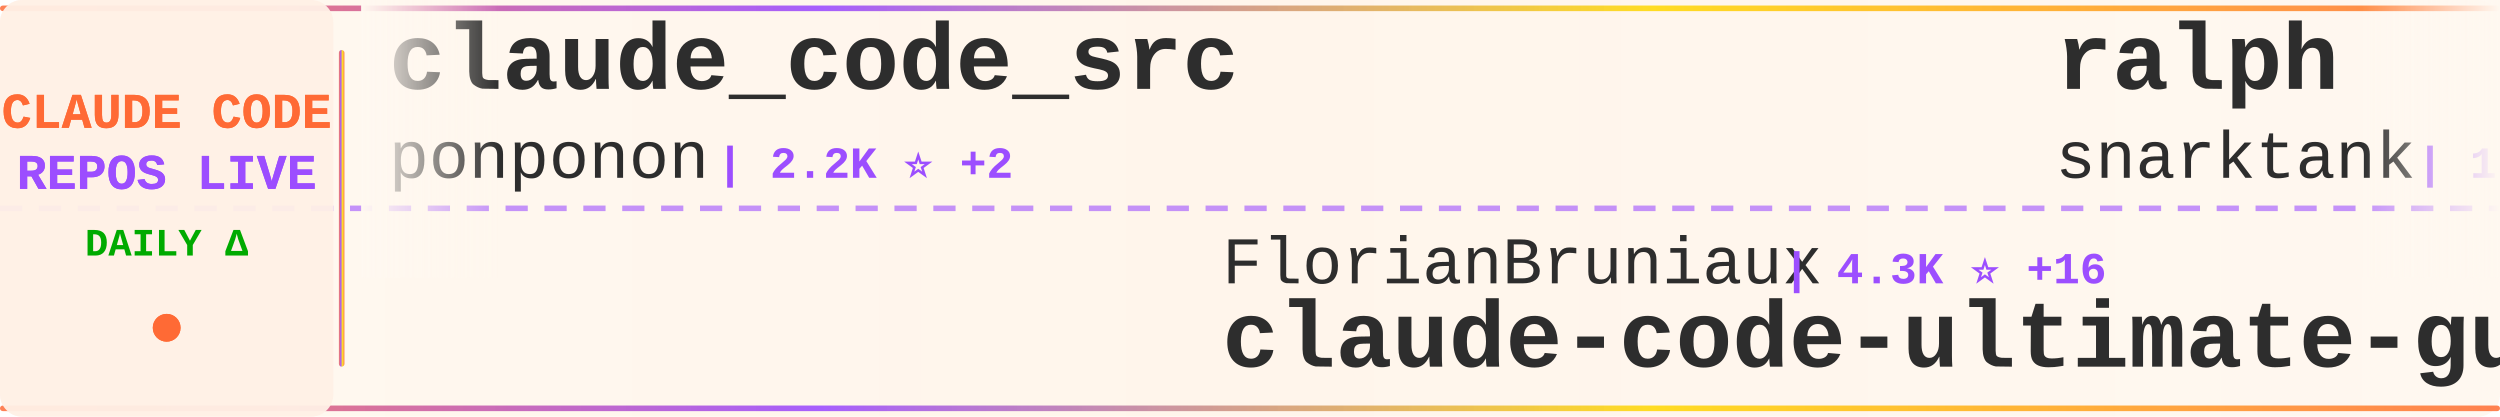
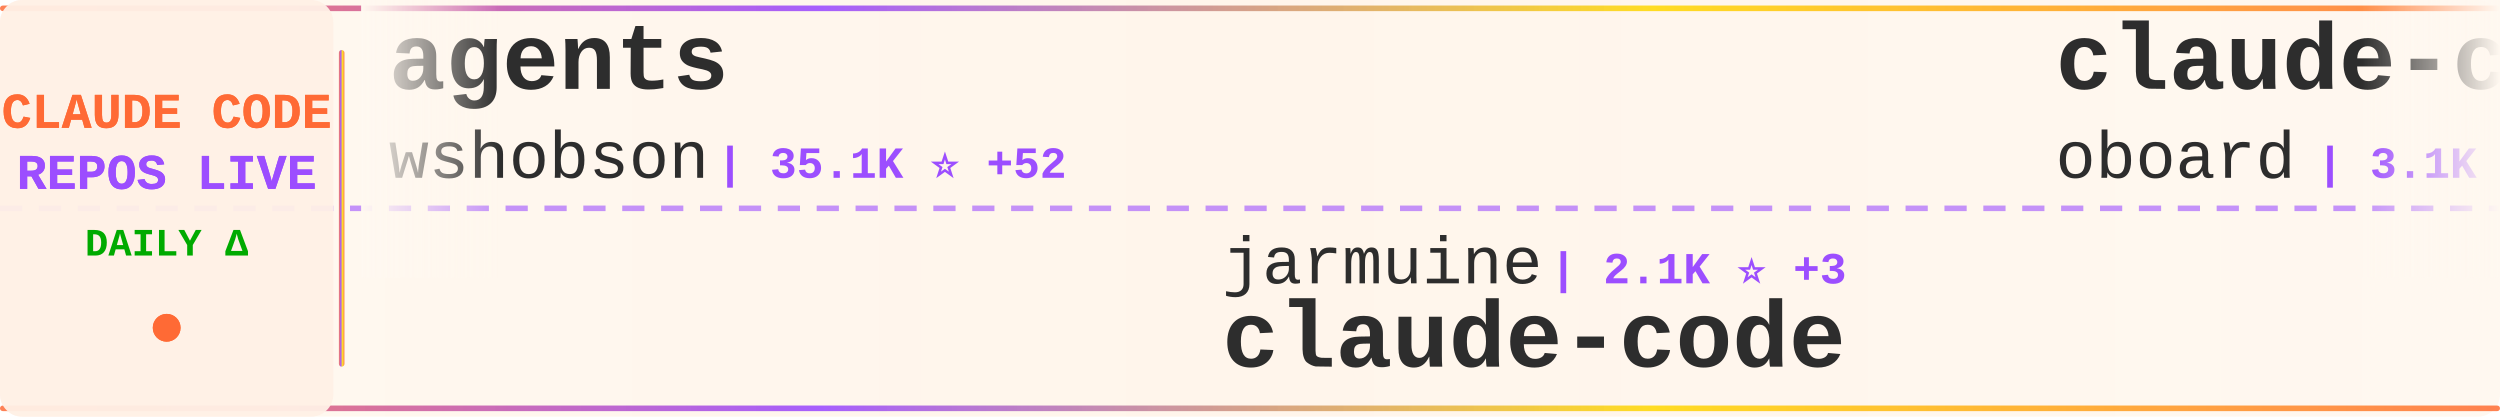
<svg xmlns="http://www.w3.org/2000/svg" width="900" height="150">
  <defs>
    <linearGradient id="tickerBg" x1="0%" y1="0%" x2="100%" y2="0%">
      <stop offset="0%" style="stop-color:#fff8f0;stop-opacity:0.98" />
      <stop offset="50%" style="stop-color:#fff5eb;stop-opacity:1" />
      <stop offset="100%" style="stop-color:#fff8f0;stop-opacity:0.98" />
    </linearGradient>
    <linearGradient id="borderGrad" x1="0%" y1="0%" x2="100%" y2="0%">
      <stop offset="0%" style="stop-color:#FF6B35;stop-opacity:0.85">
        <animate attributeName="stop-opacity" values="0.85;1;0.85" dur="2s" repeatCount="indefinite" />
      </stop>
      <stop offset="33%" style="stop-color:#9C4EFF;stop-opacity:0.9">
        <animate attributeName="stop-opacity" values="0.9;1;0.9" dur="2.2s" repeatCount="indefinite" />
      </stop>
      <stop offset="66%" style="stop-color:#FFD700;stop-opacity:0.85">
        <animate attributeName="stop-opacity" values="0.85;1;0.85" dur="1.8s" repeatCount="indefinite" />
      </stop>
      <stop offset="100%" style="stop-color:#FF6B35;stop-opacity:0.85">
        <animate attributeName="stop-opacity" values="0.85;1;0.85" dur="2s" repeatCount="indefinite" />
      </stop>
    </linearGradient>
    <filter id="textGlow">
      <feGaussianBlur stdDeviation="0.15" result="coloredBlur" />
      <feMerge>
        <feMergeNode in="coloredBlur" />
        <feMergeNode in="SourceGraphic" />
      </feMerge>
    </filter>
    <filter id="metricGlow">
      <feGaussianBlur stdDeviation="0.2" result="coloredBlur" />
      <feMerge>
        <feMergeNode in="coloredBlur" />
        <feMergeNode in="SourceGraphic" />
      </feMerge>
    </filter>
    <linearGradient id="leftFade" x1="0%" y1="0%" x2="100%" y2="0%">
      <stop offset="0%" style="stop-color:#fff8f0;stop-opacity:1" />
      <stop offset="100%" style="stop-color:#fff8f0;stop-opacity:0" />
    </linearGradient>
    <linearGradient id="rightFade" x1="0%" y1="0%" x2="100%" y2="0%">
      <stop offset="0%" style="stop-color:#fff8f0;stop-opacity:0" />
      <stop offset="100%" style="stop-color:#fff8f0;stop-opacity:1" />
    </linearGradient>
  </defs>
  <rect width="900" height="150" fill="url(#tickerBg)" rx="8" />
  <rect x="0" y="2" width="900" height="2" fill="url(#borderGrad)" rx="1" />
  <rect x="0" y="146" width="900" height="2" fill="url(#borderGrad)" rx="1" />
  <line x1="0" y1="75" x2="900" y2="75" stroke="#9C4EFF" stroke-width="2" stroke-dasharray="8 6" opacity="0.6" />
  <rect x="0" y="0" width="120" height="150" fill="#fff0e6" opacity="0.95" rx="8" />
  <text x="60" y="46" font-family="'Courier New', monospace" font-size="18" font-weight="bold" fill="#FF6B35" text-anchor="middle" filter="url(#textGlow)">
    CLAUDE CODE
  </text>
  <text x="60" y="68" font-family="'Courier New', monospace" font-size="18" font-weight="bold" fill="#9C4EFF" text-anchor="middle" filter="url(#textGlow)">
    REPOS LIVE
  </text>
  <text x="60" y="92" font-family="'Courier New', monospace" font-size="14" font-weight="bold" fill="#00aa00" text-anchor="middle">
    DAILY Δ
  </text>
  <circle cx="60" cy="118" r="5" fill="#FF6B35" filter="url(#metricGlow)">
    <animate attributeName="r" values="4;6;4" dur="1.5s" repeatCount="indefinite" />
    <animate attributeName="opacity" values="0.6;1;0.6" dur="1.5s" repeatCount="indefinite" />
  </circle>
  <rect x="122" y="18" width="2" height="114" fill="url(#borderGrad)" rx="1" />
  <clipPath id="tickerClip">
    <rect x="130" y="0" width="770" height="150" />
  </clipPath>
  <g clip-path="url(#tickerClip)">
    <g id="tickerItems">
      <animateTransform attributeName="transform" attributeType="XML" type="translate" from="0 0" to="-3000 0" dur="54s" repeatCount="indefinite" />
      <g transform="translate(0, 0)">
-         <text x="140" y="32" font-family="'Courier New', monospace" font-size="34" font-weight="bold" fill="#2d2d2d">claude_code_src</text>
-         <text x="140" y="64" font-family="'Courier New', monospace" font-size="24" font-weight="normal" fill="#2d2d2d" opacity="1.0">ponponon</text>
-         <text x="258" y="64" font-family="'Courier New', monospace" font-size="16" font-weight="bold" fill="#9C4EFF"> | 2.2K ⭐ +2</text>
+         <text x="140" y="32" font-family="'Courier New', monospace" font-size="34" font-weight="bold" fill="#2d2d2d">agents</text>
+         <text x="140" y="64" font-family="'Courier New', monospace" font-size="24" font-weight="normal" fill="#2d2d2d" opacity="1.0">wshobson</text>
+         <text x="258" y="64" font-family="'Courier New', monospace" font-size="16" font-weight="bold" fill="#9C4EFF"> | 35.1K ⭐ +52</text>
      </g>
      <g transform="translate(300, 0)">
-         <text x="140" y="102" font-family="'Courier New', monospace" font-size="24" font-weight="normal" fill="#2d2d2d" opacity="1.0">FlorianBruniaux</text>
-         <text x="342" y="102" font-family="'Courier New', monospace" font-size="16" font-weight="bold" fill="#9C4EFF"> | 4.3K ⭐ +16</text>
-         <text x="140" y="132" font-family="'Courier New', monospace" font-size="34" font-weight="bold" fill="#2d2d2d">claude-code-ultimate-gui...</text>
+         <text x="140" y="102" font-family="'Courier New', monospace" font-size="24" font-weight="normal" fill="#2d2d2d" opacity="1.0">jarmuine</text>
+         <text x="258" y="102" font-family="'Courier New', monospace" font-size="16" font-weight="bold" fill="#9C4EFF"> | 2.1K ⭐ +3</text>
+         <text x="140" y="132" font-family="'Courier New', monospace" font-size="34" font-weight="bold" fill="#2d2d2d">claude-code</text>
      </g>
      <g transform="translate(600, 0)">
-         <text x="140" y="32" font-family="'Courier New', monospace" font-size="34" font-weight="bold" fill="#2d2d2d">ralph</text>
-         <text x="140" y="64" font-family="'Courier New', monospace" font-size="24" font-weight="normal" fill="#2d2d2d" opacity="1.0">snarktank</text>
-         <text x="270" y="64" font-family="'Courier New', monospace" font-size="16" font-weight="bold" fill="#9C4EFF"> | 18.8K ⭐ +39</text>
+         <text x="140" y="32" font-family="'Courier New', monospace" font-size="34" font-weight="bold" fill="#2d2d2d">claude-code-rev</text>
+         <text x="140" y="64" font-family="'Courier New', monospace" font-size="24" font-weight="normal" fill="#2d2d2d" opacity="1.0">oboard</text>
+         <text x="234" y="64" font-family="'Courier New', monospace" font-size="16" font-weight="bold" fill="#9C4EFF"> | 3.1K ⭐ +1</text>
      </g>
      <g transform="translate(900, 0)">
-         <text x="140" y="102" font-family="'Courier New', monospace" font-size="24" font-weight="normal" fill="#2d2d2d" opacity="1.0">guanshan</text>
-         <text x="258" y="102" font-family="'Courier New', monospace" font-size="16" font-weight="bold" fill="#9C4EFF"> | 59 ⭐</text>
-         <text x="140" y="132" font-family="'Courier New', monospace" font-size="34" font-weight="bold" fill="#2d2d2d">ClaudeCode</text>
+         <text x="140" y="102" font-family="'Courier New', monospace" font-size="24" font-weight="normal" fill="#2d2d2d" opacity="1.0">zstmfhy</text>
+         <text x="246" y="102" font-family="'Courier New', monospace" font-size="16" font-weight="bold" fill="#9C4EFF"> | 190 ⭐</text>
+         <text x="140" y="132" font-family="'Courier New', monospace" font-size="34" font-weight="bold" fill="#2d2d2d">Claude-code</text>
      </g>
      <g transform="translate(1200, 0)">
-         <text x="140" y="32" font-family="'Courier New', monospace" font-size="34" font-weight="bold" fill="#2d2d2d">claude-code</text>
-         <text x="140" y="64" font-family="'Courier New', monospace" font-size="24" font-weight="normal" fill="#2d2d2d" opacity="1.0">mehmoodosman</text>
-         <text x="306" y="64" font-family="'Courier New', monospace" font-size="16" font-weight="bold" fill="#9C4EFF"> | 169 ⭐</text>
+         <text x="140" y="32" font-family="'Courier New', monospace" font-size="34" font-weight="bold" fill="#2d2d2d">claude-code-proxy</text>
+         <text x="140" y="64" font-family="'Courier New', monospace" font-size="24" font-weight="normal" fill="#2d2d2d" opacity="1.0">fuergaosi233</text>
+         <text x="306" y="64" font-family="'Courier New', monospace" font-size="16" font-weight="bold" fill="#9C4EFF"> | 2.6K ⭐ +1</text>
      </g>
      <g transform="translate(1500, 0)">
-         <text x="140" y="102" font-family="'Courier New', monospace" font-size="24" font-weight="normal" fill="#2d2d2d" opacity="1.0">nanocoai</text>
-         <text x="258" y="102" font-family="'Courier New', monospace" font-size="16" font-weight="bold" fill="#9C4EFF"> | 28.7K ⭐ +30</text>
-         <text x="140" y="132" font-family="'Courier New', monospace" font-size="34" font-weight="bold" fill="#2d2d2d">nanoclaw</text>
+         <text x="140" y="102" font-family="'Courier New', monospace" font-size="24" font-weight="normal" fill="#2d2d2d" opacity="1.0">forrestchang</text>
+         <text x="306" y="102" font-family="'Courier New', monospace" font-size="16" font-weight="bold" fill="#9C4EFF"> | 123.6K ⭐ +1.4K</text>
+         <text x="140" y="132" font-family="'Courier New', monospace" font-size="34" font-weight="bold" fill="#2d2d2d">andrej-karpathy-skills</text>
      </g>
      <g transform="translate(1800, 0)">
-         <text x="140" y="32" font-family="'Courier New', monospace" font-size="34" font-weight="bold" fill="#2d2d2d">claude-code-guide</text>
-         <text x="140" y="64" font-family="'Courier New', monospace" font-size="24" font-weight="normal" fill="#2d2d2d" opacity="1.0">Cranot</text>
-         <text x="234" y="64" font-family="'Courier New', monospace" font-size="16" font-weight="bold" fill="#9C4EFF"> | 2.7K ⭐ +6</text>
+         <text x="140" y="32" font-family="'Courier New', monospace" font-size="34" font-weight="bold" fill="#2d2d2d">claude-code-tips</text>
+         <text x="140" y="64" font-family="'Courier New', monospace" font-size="24" font-weight="normal" fill="#2d2d2d" opacity="1.0">ykdojo</text>
+         <text x="234" y="64" font-family="'Courier New', monospace" font-size="16" font-weight="bold" fill="#9C4EFF"> | 8.2K ⭐ +13</text>
      </g>
      <g transform="translate(2100, 0)">
-         <text x="140" y="102" font-family="'Courier New', monospace" font-size="24" font-weight="normal" fill="#2d2d2d" opacity="1.0">forrestchang</text>
-         <text x="306" y="102" font-family="'Courier New', monospace" font-size="16" font-weight="bold" fill="#9C4EFF"> | 123.4K ⭐ +1.4K</text>
-         <text x="140" y="132" font-family="'Courier New', monospace" font-size="34" font-weight="bold" fill="#2d2d2d">andrej-karpathy-skills</text>
+         <text x="140" y="102" font-family="'Courier New', monospace" font-size="24" font-weight="normal" fill="#2d2d2d" opacity="1.0">feiskyer</text>
+         <text x="258" y="102" font-family="'Courier New', monospace" font-size="16" font-weight="bold" fill="#9C4EFF"> | 1.5K ⭐ +3</text>
+         <text x="140" y="132" font-family="'Courier New', monospace" font-size="34" font-weight="bold" fill="#2d2d2d">claude-code-settings</text>
      </g>
      <g transform="translate(2400, 0)">
-         <text x="140" y="32" font-family="'Courier New', monospace" font-size="34" font-weight="bold" fill="#2d2d2d">cc-switch</text>
-         <text x="140" y="64" font-family="'Courier New', monospace" font-size="24" font-weight="normal" fill="#2d2d2d" opacity="1.0">farion1231</text>
-         <text x="282" y="64" font-family="'Courier New', monospace" font-size="16" font-weight="bold" fill="#9C4EFF"> | 65.9K ⭐ +1.0K</text>
+         <text x="140" y="32" font-family="'Courier New', monospace" font-size="34" font-weight="bold" fill="#2d2d2d">claude-code-action</text>
+         <text x="140" y="64" font-family="'Courier New', monospace" font-size="24" font-weight="normal" fill="#2d2d2d" opacity="1.0">anthropics</text>
+         <text x="282" y="64" font-family="'Courier New', monospace" font-size="16" font-weight="bold" fill="#9C4EFF"> | 7.5K ⭐ +7</text>
      </g>
      <g transform="translate(2700, 0)">
-         <text x="140" y="102" font-family="'Courier New', monospace" font-size="24" font-weight="normal" fill="#2d2d2d" opacity="1.0">darcyegb</text>
-         <text x="258" y="102" font-family="'Courier New', monospace" font-size="16" font-weight="bold" fill="#9C4EFF"> | 689 ⭐ +3</text>
-         <text x="140" y="132" font-family="'Courier New', monospace" font-size="34" font-weight="bold" fill="#2d2d2d">ClaudeCodeAgents</text>
+         <text x="140" y="102" font-family="'Courier New', monospace" font-size="24" font-weight="normal" fill="#2d2d2d" opacity="1.0">ghuntley</text>
+         <text x="258" y="102" font-family="'Courier New', monospace" font-size="16" font-weight="bold" fill="#9C4EFF"> | 975 ⭐</text>
+         <text x="140" y="132" font-family="'Courier New', monospace" font-size="34" font-weight="bold" fill="#2d2d2d">claude-code-source-code-...</text>
      </g>
      <g transform="translate(3000, 0)">
-         <text x="140" y="32" font-family="'Courier New', monospace" font-size="34" font-weight="bold" fill="#2d2d2d">claude_code_src</text>
-         <text x="140" y="64" font-family="'Courier New', monospace" font-size="24" font-weight="normal" fill="#2d2d2d" opacity="1.0">ponponon</text>
-         <text x="258" y="64" font-family="'Courier New', monospace" font-size="16" font-weight="bold" fill="#9C4EFF"> | 2.2K ⭐ +2</text>
+         <text x="140" y="32" font-family="'Courier New', monospace" font-size="34" font-weight="bold" fill="#2d2d2d">agents</text>
+         <text x="140" y="64" font-family="'Courier New', monospace" font-size="24" font-weight="normal" fill="#2d2d2d" opacity="1.0">wshobson</text>
+         <text x="258" y="64" font-family="'Courier New', monospace" font-size="16" font-weight="bold" fill="#9C4EFF"> | 35.1K ⭐ +52</text>
      </g>
      <g transform="translate(3300, 0)">
-         <text x="140" y="102" font-family="'Courier New', monospace" font-size="24" font-weight="normal" fill="#2d2d2d" opacity="1.0">FlorianBruniaux</text>
-         <text x="342" y="102" font-family="'Courier New', monospace" font-size="16" font-weight="bold" fill="#9C4EFF"> | 4.3K ⭐ +16</text>
-         <text x="140" y="132" font-family="'Courier New', monospace" font-size="34" font-weight="bold" fill="#2d2d2d">claude-code-ultimate-gui...</text>
+         <text x="140" y="102" font-family="'Courier New', monospace" font-size="24" font-weight="normal" fill="#2d2d2d" opacity="1.0">jarmuine</text>
+         <text x="258" y="102" font-family="'Courier New', monospace" font-size="16" font-weight="bold" fill="#9C4EFF"> | 2.1K ⭐ +3</text>
+         <text x="140" y="132" font-family="'Courier New', monospace" font-size="34" font-weight="bold" fill="#2d2d2d">claude-code</text>
      </g>
      <g transform="translate(3600, 0)">
-         <text x="140" y="32" font-family="'Courier New', monospace" font-size="34" font-weight="bold" fill="#2d2d2d">ralph</text>
-         <text x="140" y="64" font-family="'Courier New', monospace" font-size="24" font-weight="normal" fill="#2d2d2d" opacity="1.0">snarktank</text>
-         <text x="270" y="64" font-family="'Courier New', monospace" font-size="16" font-weight="bold" fill="#9C4EFF"> | 18.8K ⭐ +39</text>
+         <text x="140" y="32" font-family="'Courier New', monospace" font-size="34" font-weight="bold" fill="#2d2d2d">claude-code-rev</text>
+         <text x="140" y="64" font-family="'Courier New', monospace" font-size="24" font-weight="normal" fill="#2d2d2d" opacity="1.0">oboard</text>
+         <text x="234" y="64" font-family="'Courier New', monospace" font-size="16" font-weight="bold" fill="#9C4EFF"> | 3.1K ⭐ +1</text>
      </g>
      <g transform="translate(3900, 0)">
-         <text x="140" y="102" font-family="'Courier New', monospace" font-size="24" font-weight="normal" fill="#2d2d2d" opacity="1.0">guanshan</text>
-         <text x="258" y="102" font-family="'Courier New', monospace" font-size="16" font-weight="bold" fill="#9C4EFF"> | 59 ⭐</text>
-         <text x="140" y="132" font-family="'Courier New', monospace" font-size="34" font-weight="bold" fill="#2d2d2d">ClaudeCode</text>
+         <text x="140" y="102" font-family="'Courier New', monospace" font-size="24" font-weight="normal" fill="#2d2d2d" opacity="1.0">zstmfhy</text>
+         <text x="246" y="102" font-family="'Courier New', monospace" font-size="16" font-weight="bold" fill="#9C4EFF"> | 190 ⭐</text>
+         <text x="140" y="132" font-family="'Courier New', monospace" font-size="34" font-weight="bold" fill="#2d2d2d">Claude-code</text>
      </g>
    </g>
  </g>
  <rect x="130" y="0" width="50" height="100" fill="url(#leftFade)" />
  <rect x="850" y="0" width="50" height="100" fill="url(#rightFade)" />
</svg>
